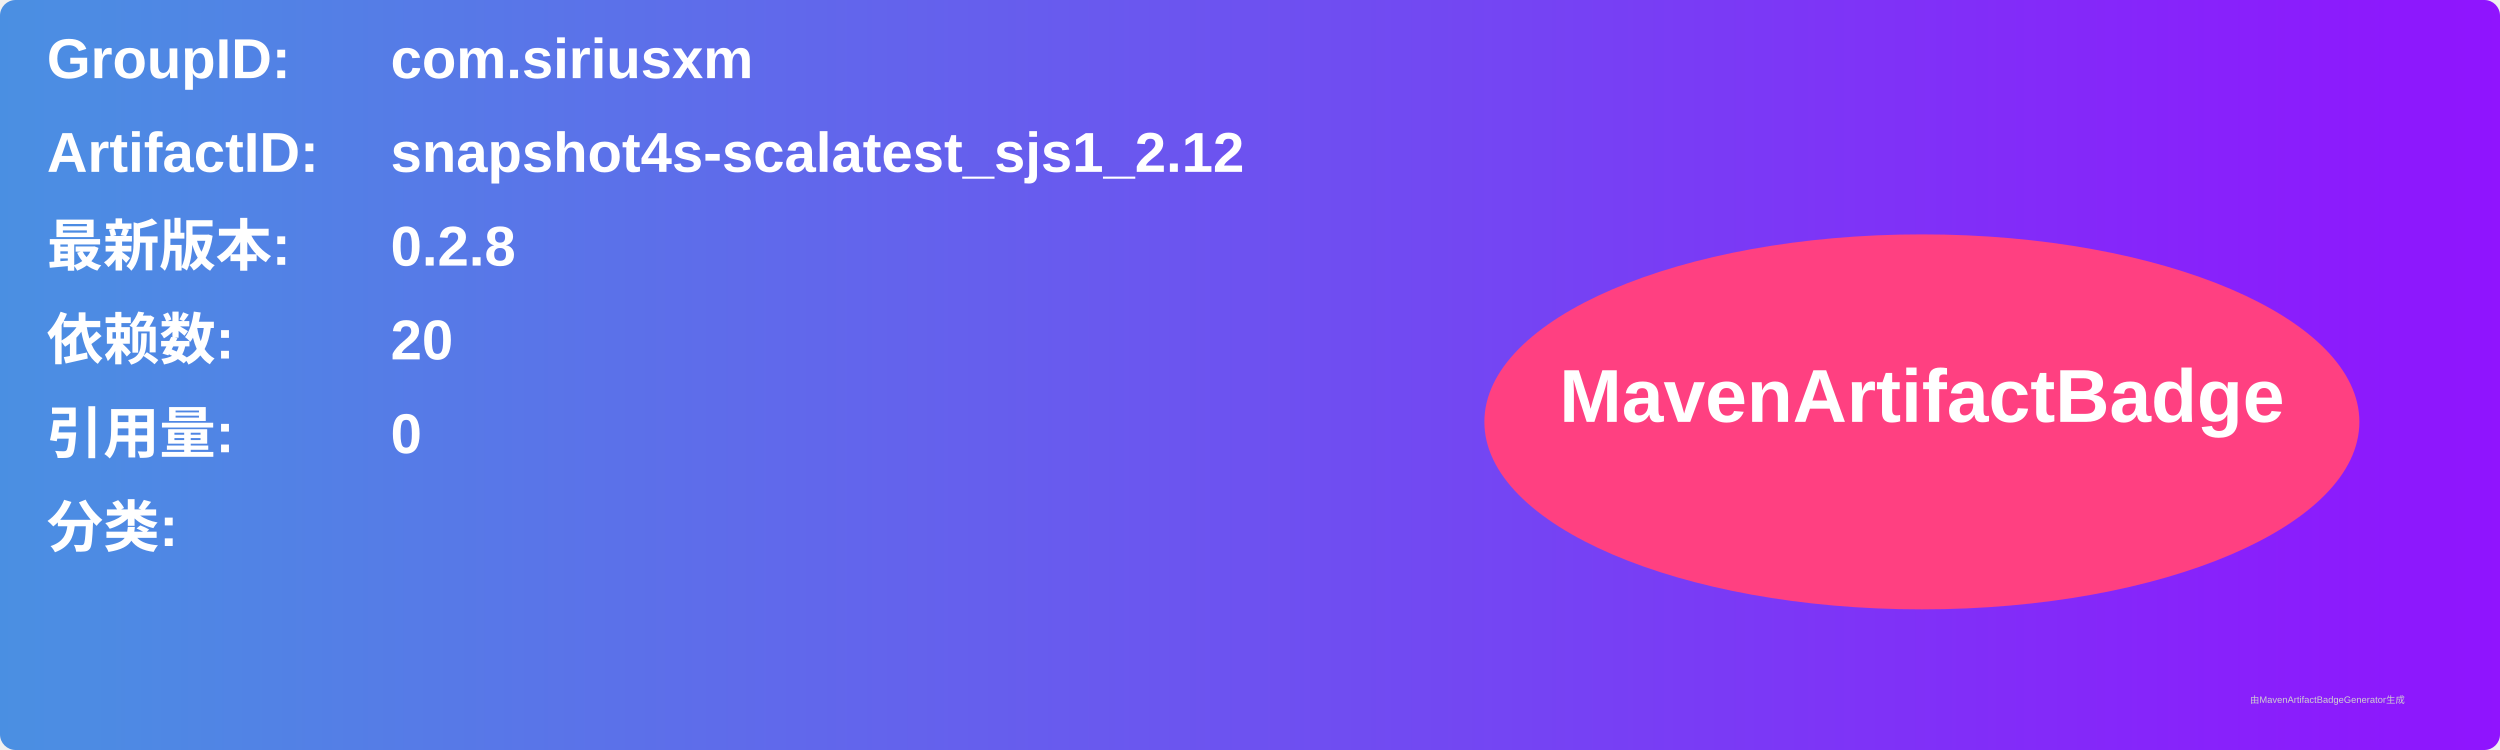
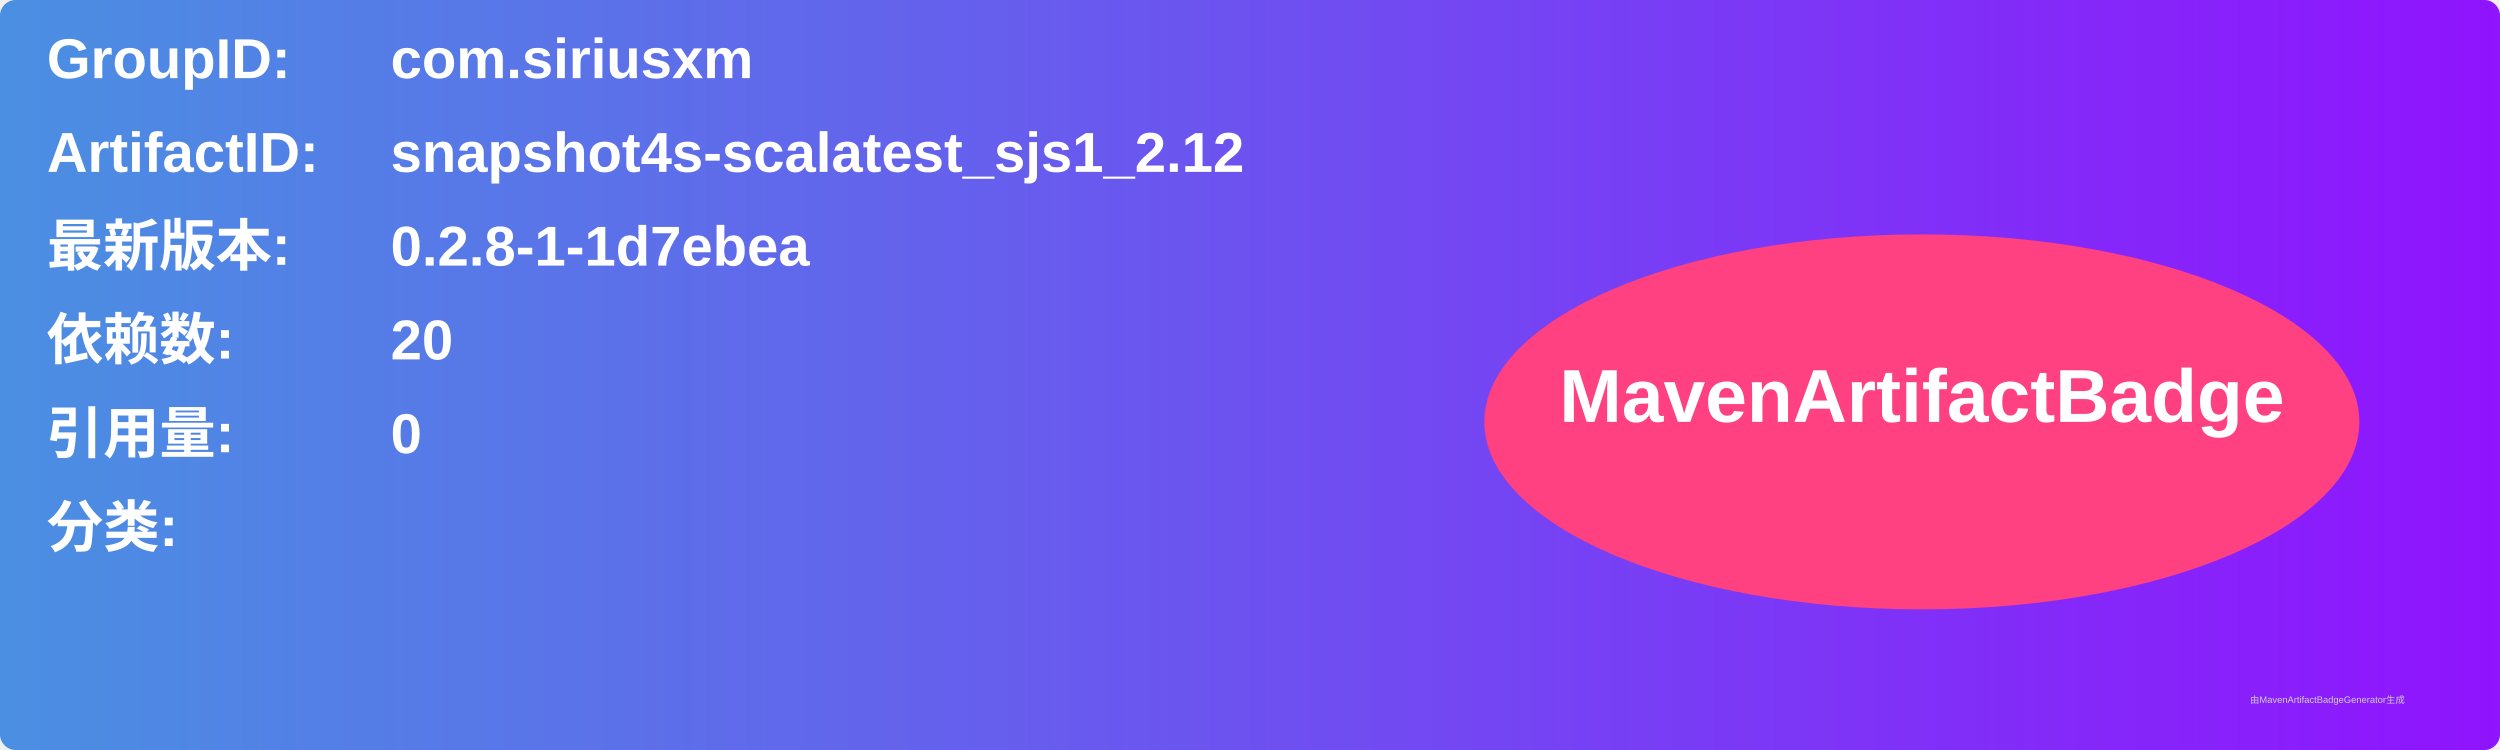
<svg xmlns="http://www.w3.org/2000/svg" width="800" height="240" viewBox="0 0 800 240">
  <linearGradient id="grad" x1="0%" y1="0%" x2="100%" y2="0%">
    <stop offset="0%" stop-color="#4a90e2" />
    <stop offset="100%" stop-color="#9013fe" />
  </linearGradient>
  <rect width="100%" height="100%" rx="5" ry="5" fill="url(#grad)" />
  <g transform="translate(15, 15)">
    <text x="0" y="10" font-family="Arial" font-size="18" fill="white" font-weight="bold" width="260">GroupID:</text>
    <text x="110" y="10" font-family="Arial" font-size="18" fill="white" font-weight="bold" width="460">com.siriusxm</text>
    <text x="0" y="40" font-family="Arial" font-size="18" fill="white" font-weight="bold" width="260">ArtifactID:</text>
    <text x="110" y="40" font-family="Arial" font-size="18" fill="white" font-weight="bold" width="460">snapshot4s-scalatest_sjs1_2.12</text>
    <text x="0" y="70" font-family="Arial" font-size="18" fill="white" font-weight="bold">最新版本:</text>
    <text x="110" y="70" font-family="Arial" font-size="18" fill="white" font-weight="bold">
-       <tspan font-weight="bold">0.2.8</tspan>
+       <tspan font-weight="bold">0.2.8-1-1d7ebea</tspan>
    </text>
    <text x="0" y="100" font-family="Arial" font-size="18" fill="white" font-weight="bold">依赖数: </text>
    <text x="110" y="100" font-family="Arial" font-size="18" fill="white">
      <tspan font-weight="bold">20</tspan>
    </text>
    <text x="0" y="130" font-family="Arial" font-size="18" fill="white" font-weight="bold">引用量: </text>
    <text x="110" y="130" font-family="Arial" font-size="18" fill="white">
      <tspan font-weight="bold">0</tspan>
    </text>
    <text x="0" y="160" font-family="Arial" font-size="18" fill="white" font-weight="bold">分类:</text>
    <text x="10" y="190" font-family="Arial" font-size="10" fill="white">
      <tspan font-weight="bold" />
    </text>
    <ellipse cx="600" cy="120" rx="140" ry="60" fill="#ff4081" />
    <text x="600" y="120" text-anchor="middle" font-family="Arial" font-size="24" fill="white" font-weight="bold">MavenArtifactBadge</text>
  </g>
  <text x="720" y="225" font-family="Arial" font-size="3" fill="#d0d0d0">由MavenArtifactBadgeGenerator生成</text>
</svg>
